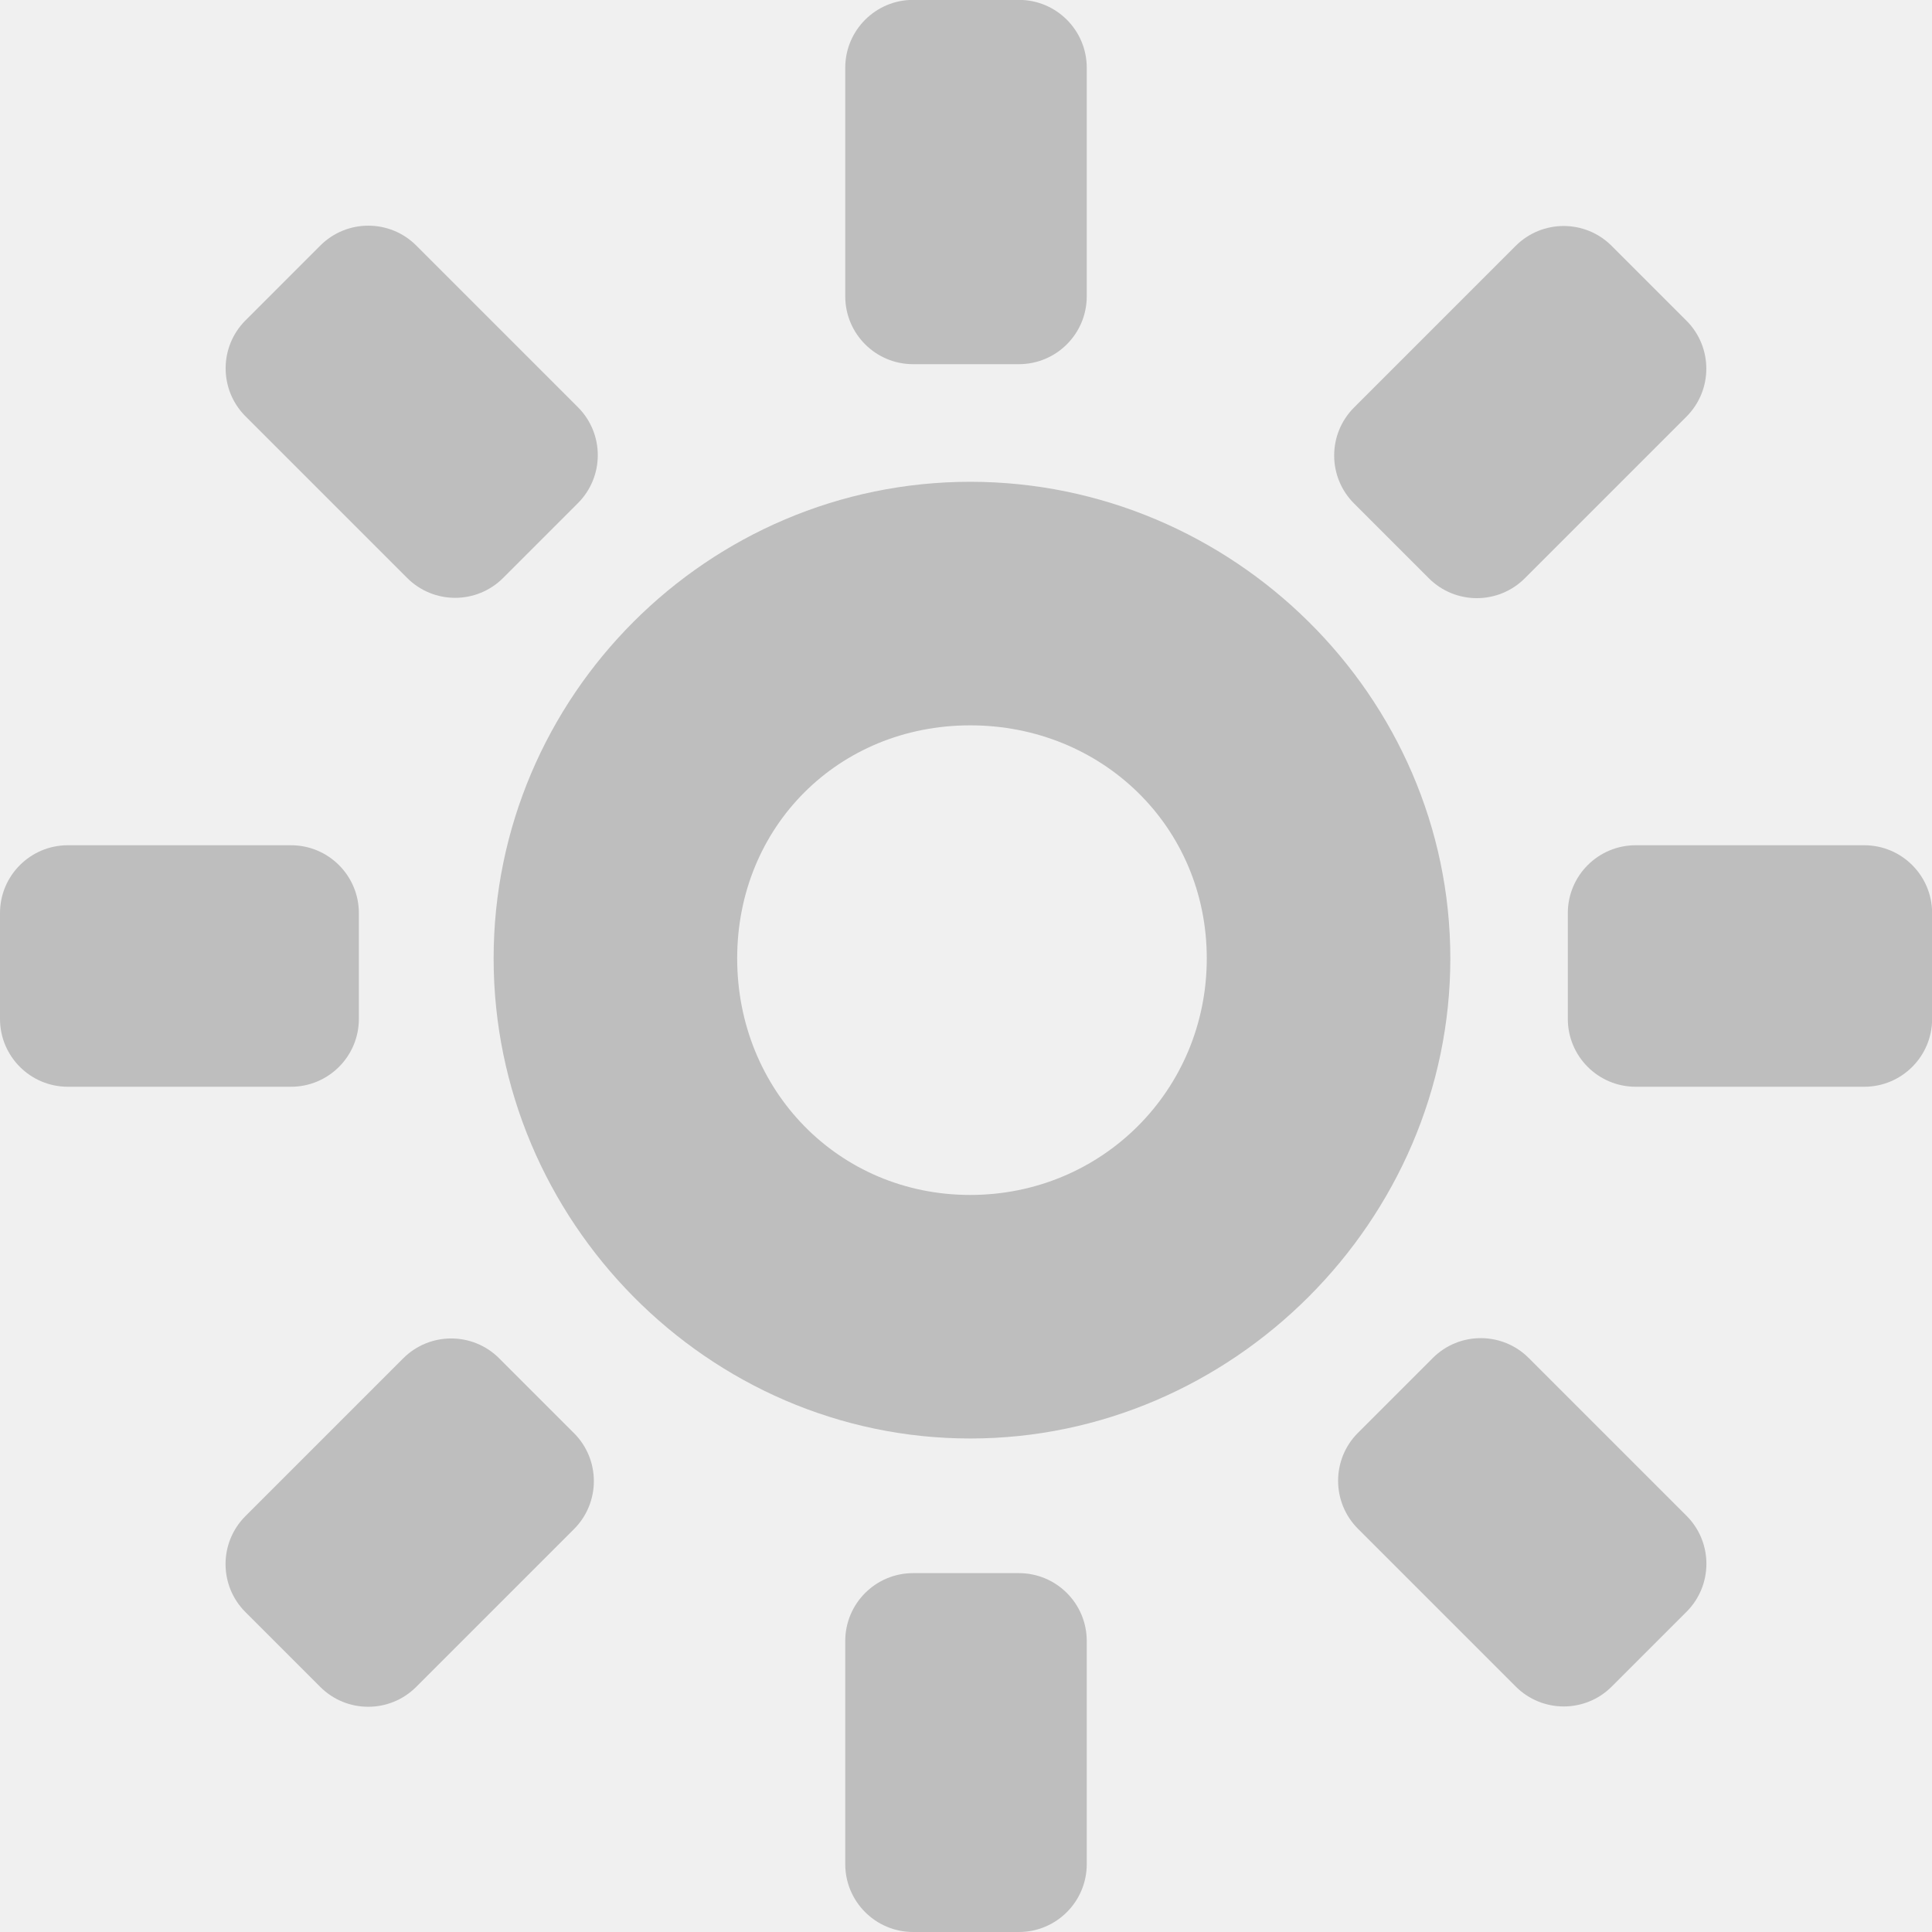
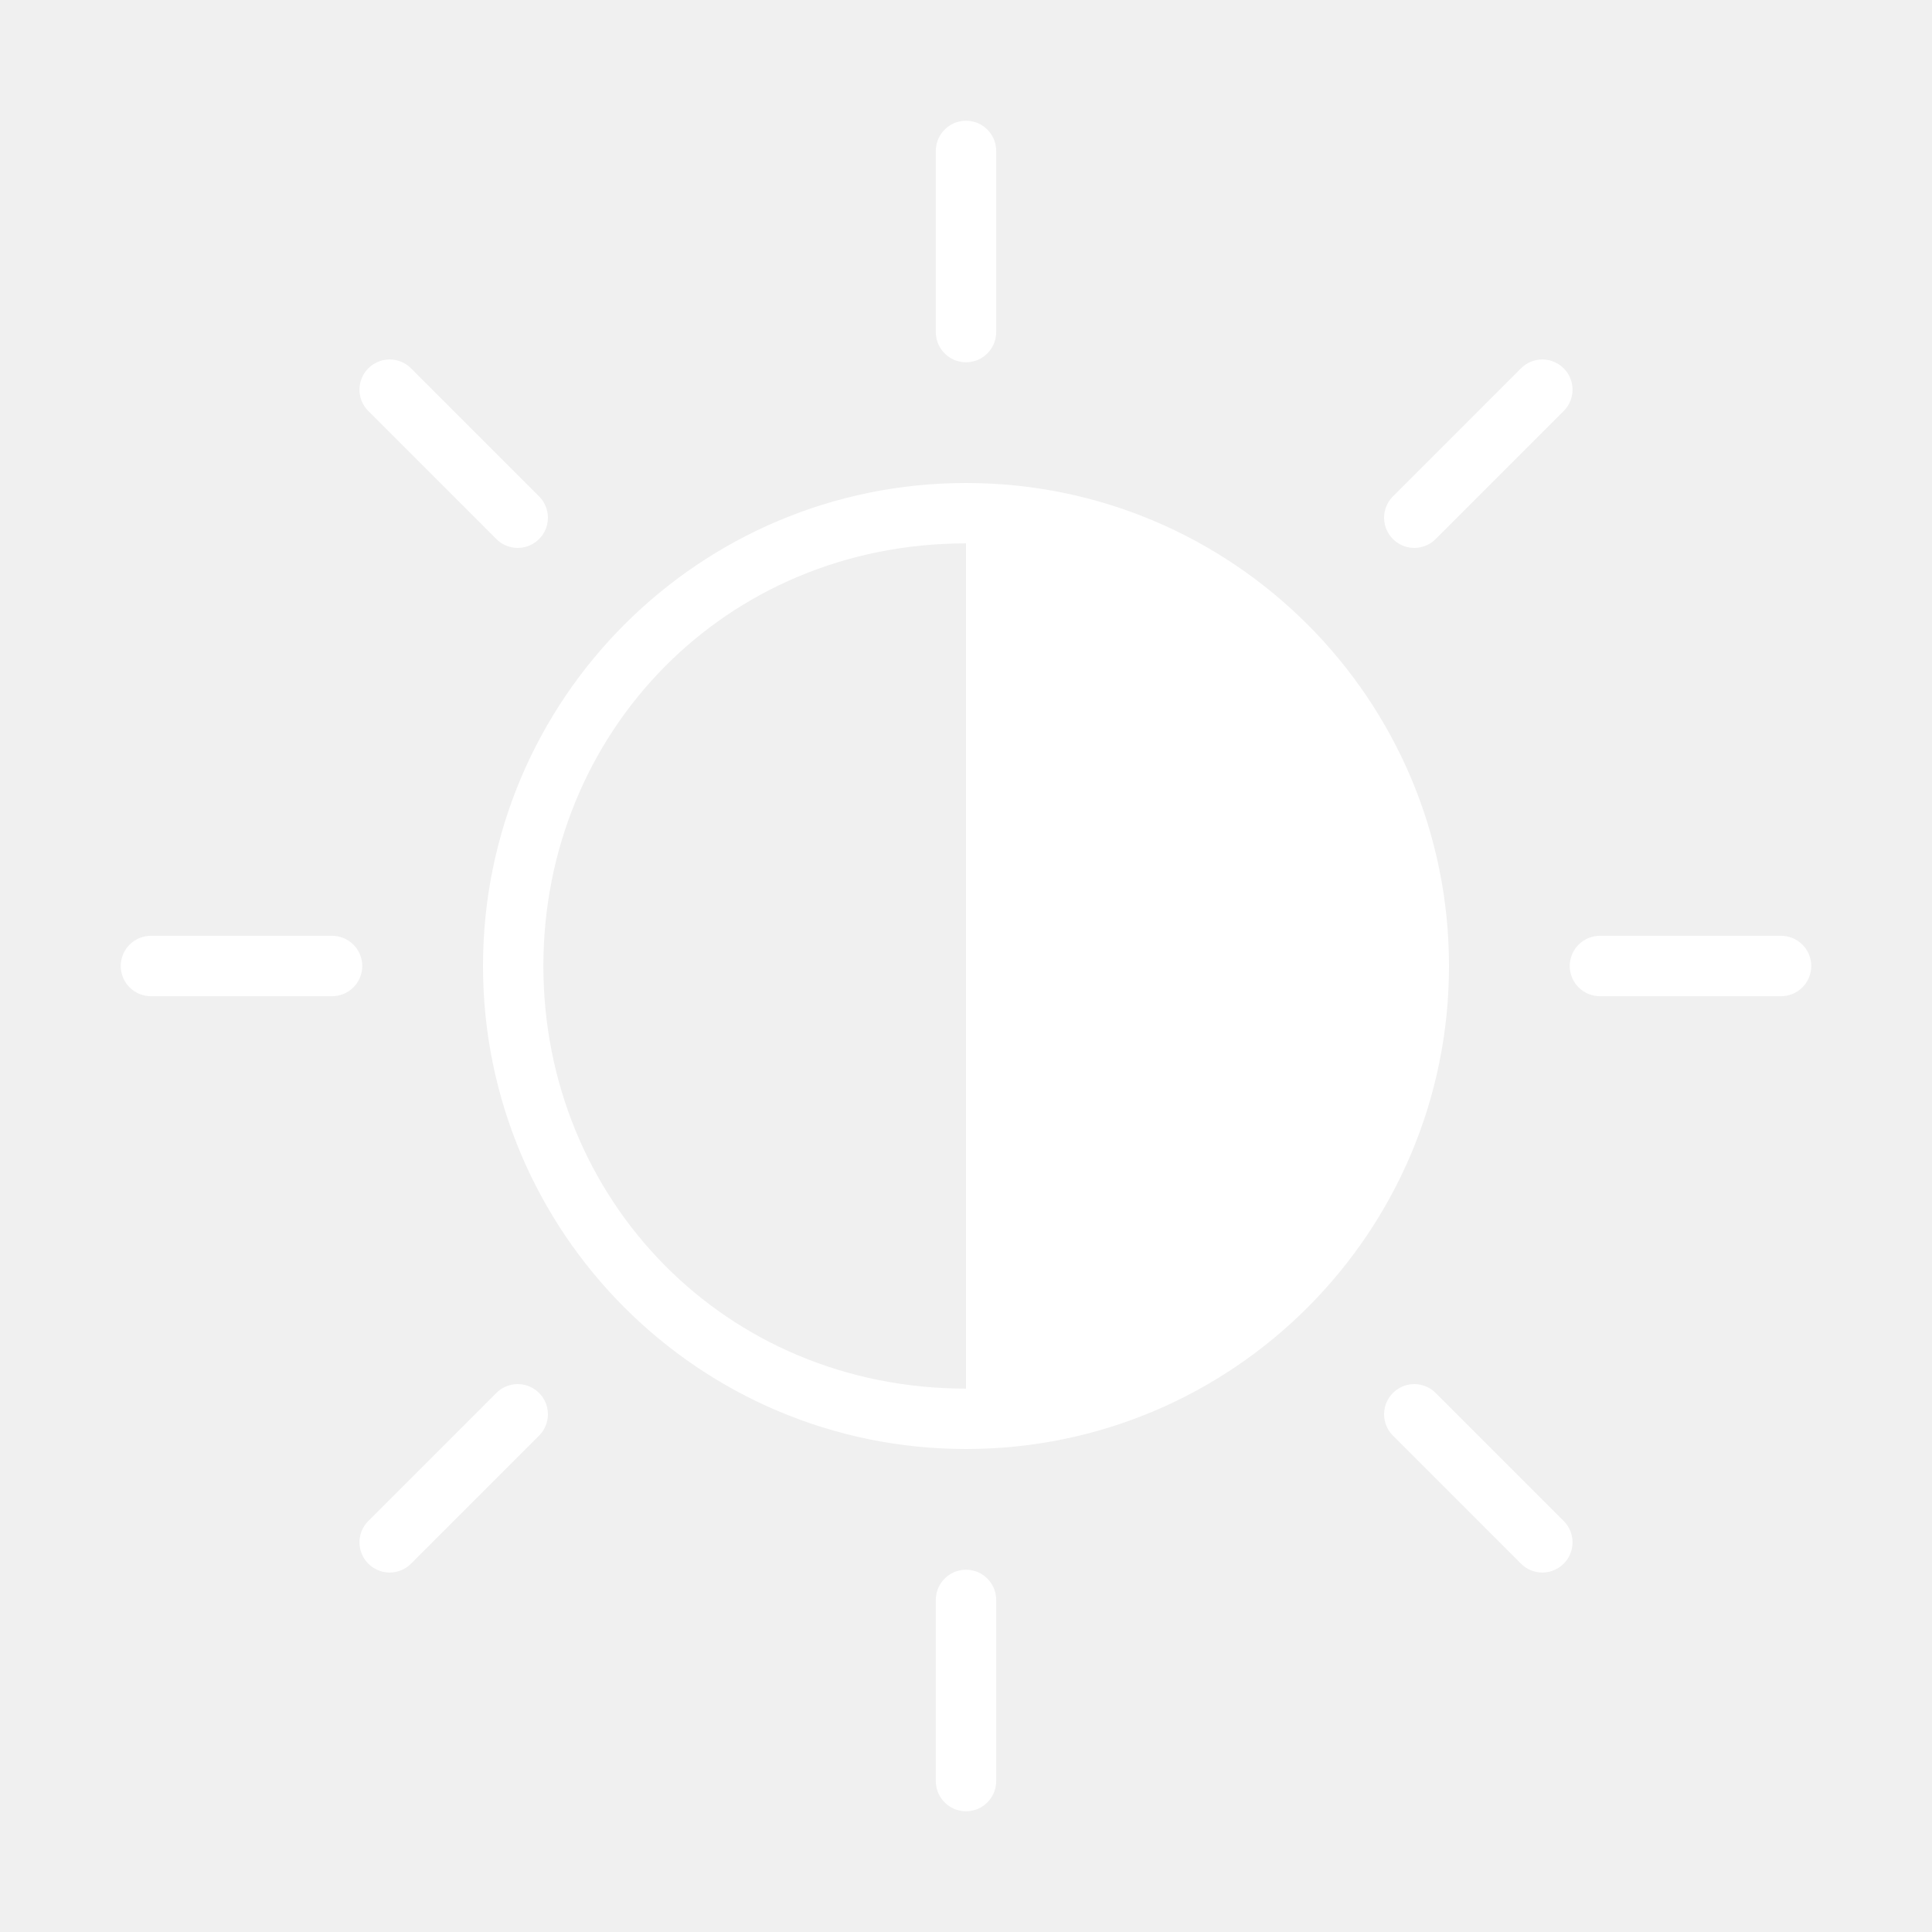
- <svg xmlns="http://www.w3.org/2000/svg" id="svg7384" height="16" width="16" version="1.1">
-   <g id="layer9" transform="translate(-81,-317)">
-     <g id="g4927-4-0" transform="translate(0,40)">
-       <rect id="rect4906-43-6" style="color:#bebebe;enable-background:new;fill:#bebebe" rx=".562" ry=".562" height="2" width="2.972" y="284" x="81" />
-       <rect id="rect4906-4-6-6" style="color:#bebebe;enable-background:new;fill:#bebebe" rx=".562" ry=".562" height="2" width="3.017" y="284" x="93.984" />
-     </g>
-     <g id="g33239" transform="matrix(.70711 -.70711 .70711 .70711 -175.46 186.41)">
-       <rect id="rect33241" style="color:#bebebe;enable-background:new;fill:#bebebe" rx=".562" ry=".562" height="2" width="2.972" y="284" x="81" />
-       <rect id="rect33243" style="color:#bebebe;enable-background:new;fill:#bebebe" rx=".562" ry=".562" height="2" width="3.017" y="284" x="93.984" />
-     </g>
-     <g id="g33245" transform="matrix(0,-1,1,0,-196,414)">
-       <rect id="rect33247" style="color:#bebebe;enable-background:new;fill:#bebebe" rx=".562" ry=".562" height="2" width="2.972" y="284" x="81" />
-       <rect id="rect33249" style="color:#bebebe;enable-background:new;fill:#bebebe" rx=".562" ry=".562" height="2" width="3.017" y="284" x="93.984" />
-     </g>
-     <g id="g33251" transform="matrix(-.70711 -.70711 .70711 -.70711 -49.593 589.46)">
-       <rect id="rect33253" style="color:#bebebe;enable-background:new;fill:#bebebe" rx=".562" ry=".562" height="2" width="2.972" y="284" x="81" />
-       <rect id="rect33255" style="color:#bebebe;enable-background:new;fill:#bebebe" rx=".562" ry=".562" height="2" width="3.017" y="284" x="93.984" />
-     </g>
-     <path id="path32729" style="block-progression:tb;text-indent:0;color:#000000;text-transform:none;fill:#bebebe" d="m89.035 320.99c-2.172 0-3.947 1.775-3.947 3.947s1.775 3.976 3.947 3.976 3.976-1.804 3.976-3.976-1.804-3.947-3.976-3.947zm0 2.017c1.091 0 1.959 0.839 1.959 1.93s-0.868 1.959-1.959 1.959-1.93-0.868-1.93-1.959 0.839-1.93 1.93-1.93z" />
+ <svg xmlns="http://www.w3.org/2000/svg" version="1.1" id="图层_1" x="0px" y="0px" viewBox="0 0 32 32" style="enable-background:new 0 0 32 32;" xml:space="preserve">
+   <g>
+     <path style="fill:#FFFFFF;" d="M16,8c-4.419,0-8,3.583-8,8s3.581,8,8,8s8-3.583,8-8S20.419,8,16,8z M16,23c-4,0-7-3.14-7-7s3-7,7-7   V23z" />
+     <line style="fill:none;stroke:#FFFFFF;stroke-linecap:round;stroke-miterlimit:10;" x1="16" y1="2.5" x2="16" y2="5.5" />
+     <line style="fill:none;stroke:#FFFFFF;stroke-linecap:round;stroke-miterlimit:10;" x1="16" y1="26.5" x2="16" y2="29.5" />
+     <line style="fill:none;stroke:#FFFFFF;stroke-linecap:round;stroke-miterlimit:10;" x1="2.5" y1="16" x2="5.5" y2="16" />
+     <line style="fill:none;stroke:#FFFFFF;stroke-linecap:round;stroke-miterlimit:10;" x1="26.5" y1="16" x2="29.5" y2="16" />
+     <line style="fill:none;stroke:#FFFFFF;stroke-linecap:round;stroke-miterlimit:10;" x1="6.454" y1="25.546" x2="8.575" y2="23.425" />
+     <line style="fill:none;stroke:#FFFFFF;stroke-linecap:round;stroke-miterlimit:10;" x1="23.425" y1="8.575" x2="25.546" y2="6.454" />
+     <line style="fill:none;stroke:#FFFFFF;stroke-linecap:round;stroke-miterlimit:10;" x1="25.546" y1="25.546" x2="23.425" y2="23.425" />
+     <line style="fill:none;stroke:#FFFFFF;stroke-linecap:round;stroke-miterlimit:10;" x1="8.575" y1="8.575" x2="6.454" y2="6.454" />
  </g>
</svg>
